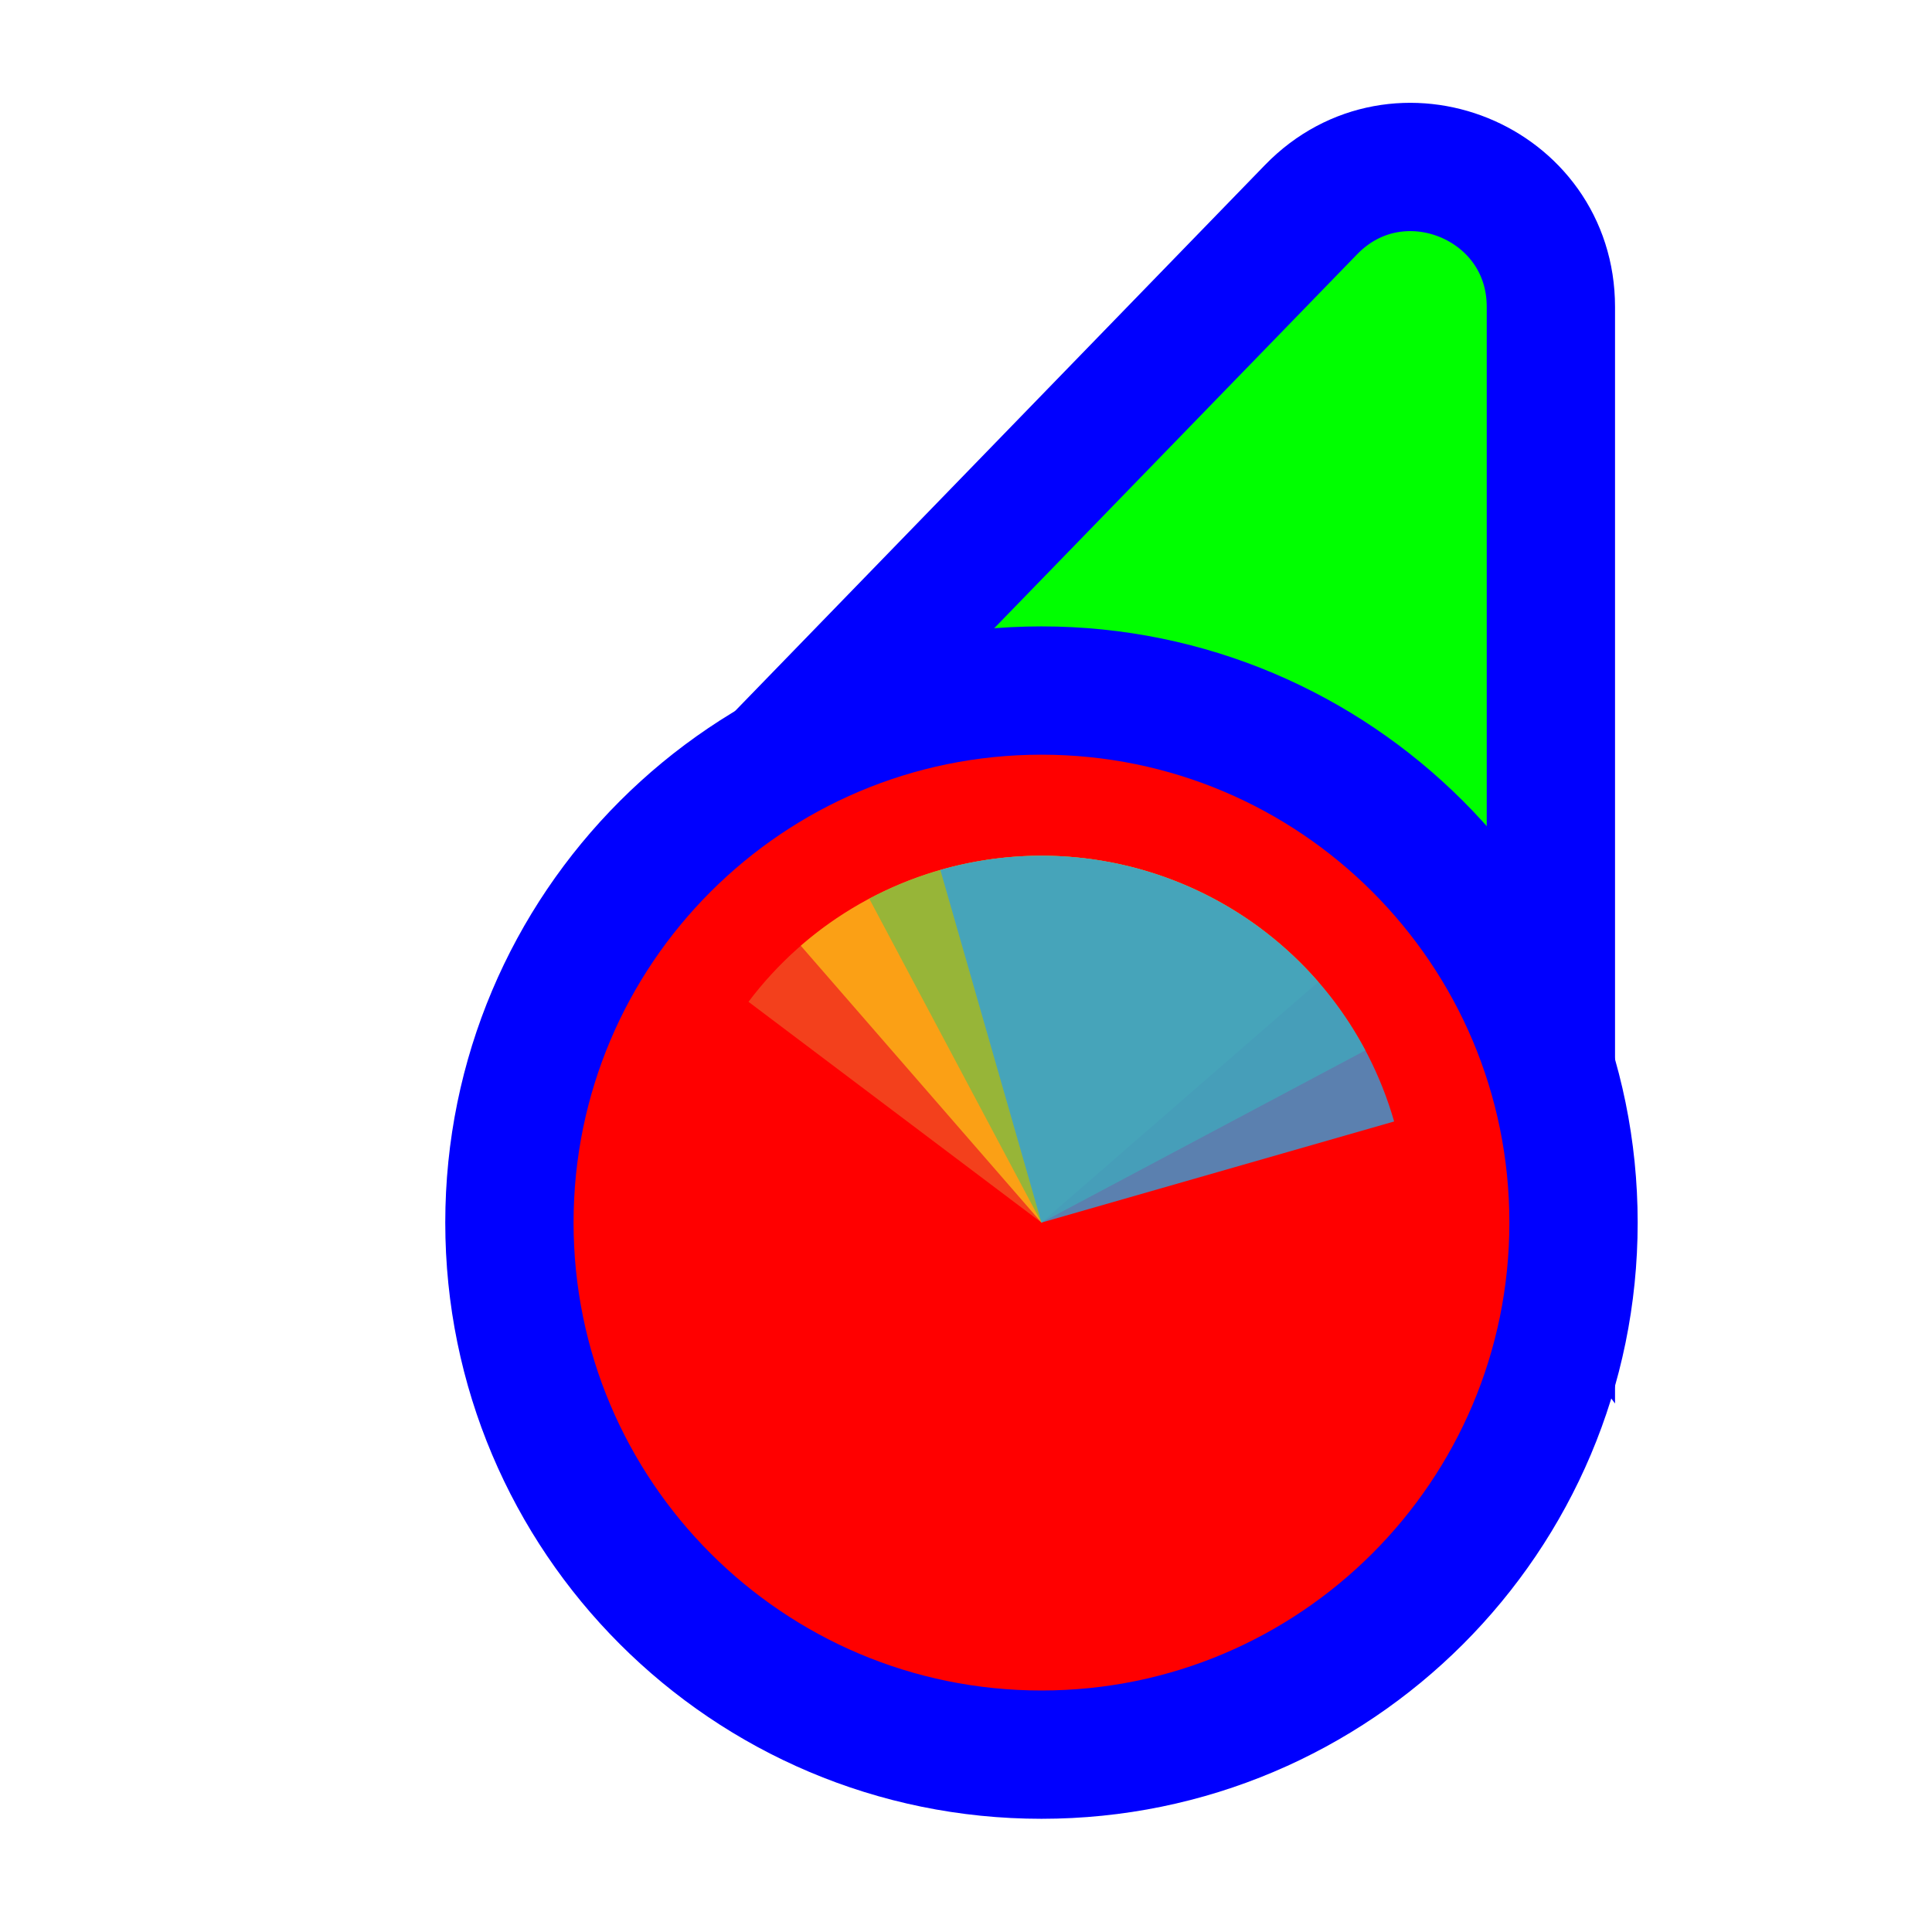
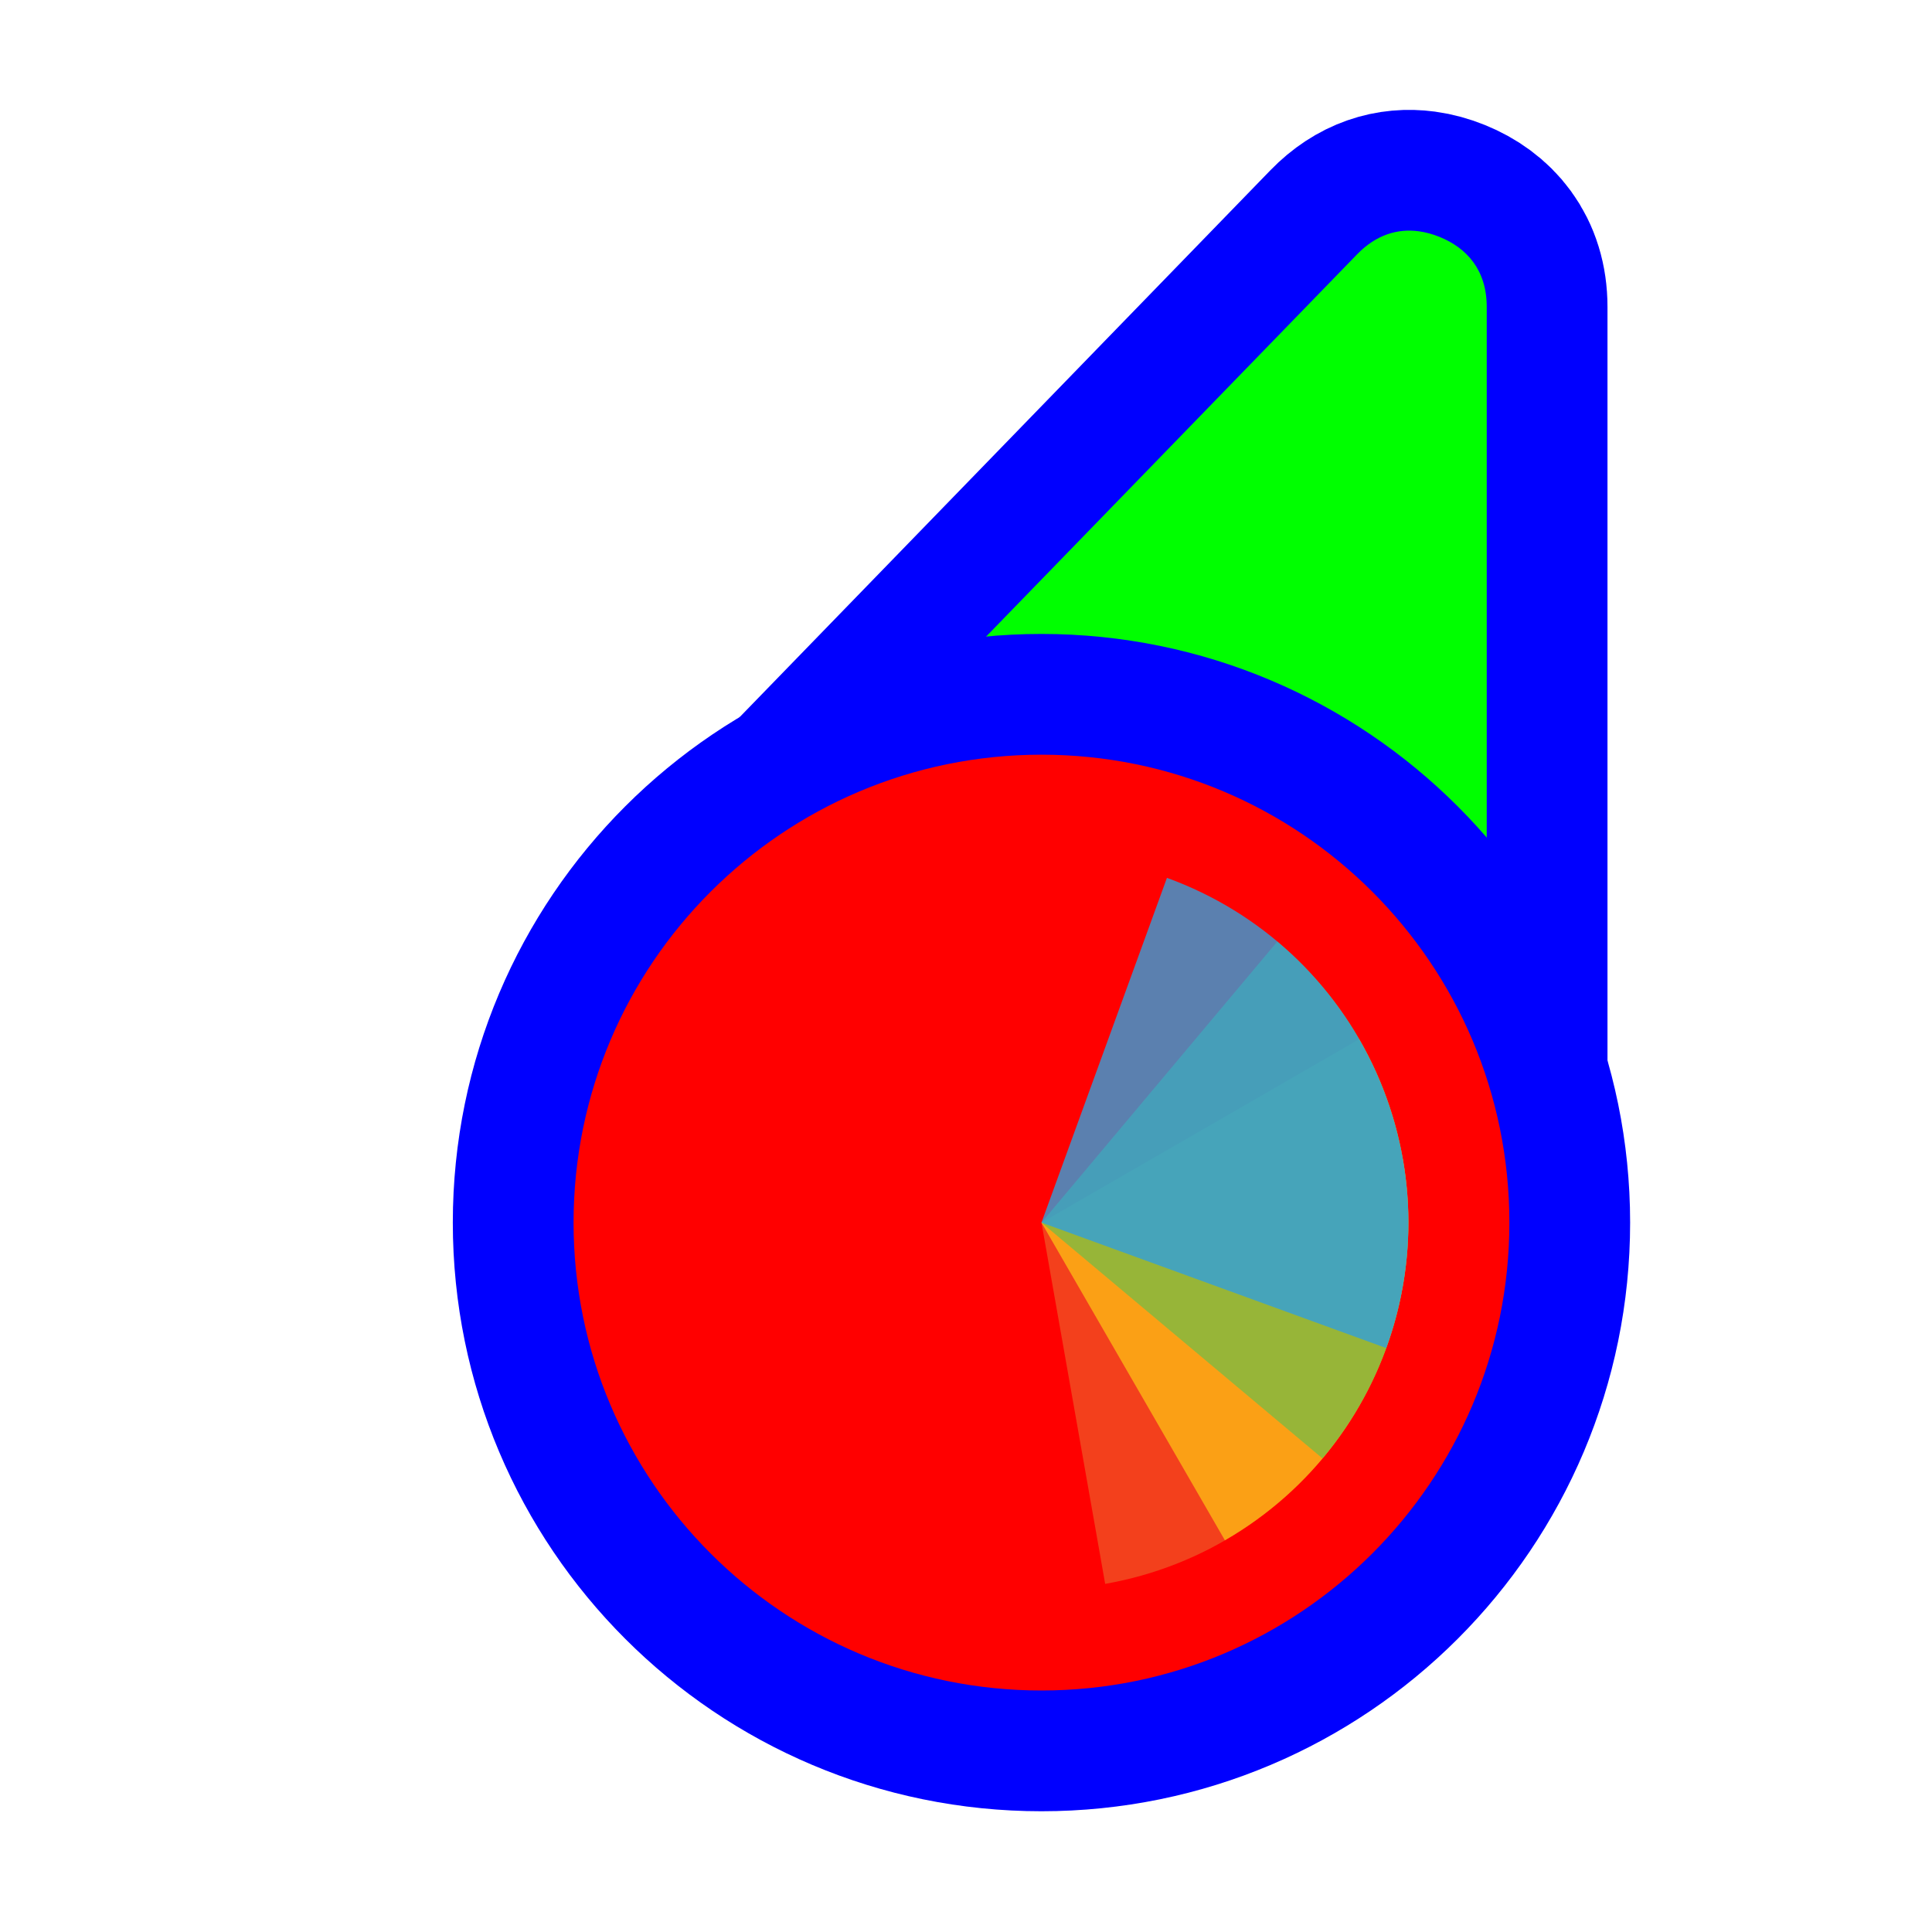
<svg xmlns="http://www.w3.org/2000/svg" width="256" height="256" viewBox="0 0 256 256" fill="none">
-   <path d="M114.731 109.497L93.87 110.056L108.404 95.08L173.724 27.777C185.296 15.854 205.5 24.046 205.5 40.662L205.5 134.895L205.5 160.434L190.195 139.989L166.335 108.115L114.731 109.497Z" fill="#00FF00" stroke="#0000FF" stroke-width="17" />
-   <circle cx="62" cy="62" r="70.5" transform="matrix(-1 0 0 1 200 100)" fill="#FF0000" stroke="#0000FF" stroke-width="17" />
-   <path d="M99.178 132.745L138 162L167.255 123.177C162.157 119.336 156.352 116.536 150.172 114.937C143.991 113.339 137.557 112.973 131.235 113.862C124.913 114.75 118.829 116.875 113.328 120.115C107.828 123.355 103.02 127.647 99.178 132.745Z" fill="#F05024" fill-opacity="0.8" />
-   <path d="M174.687 130.108L138 162L106.108 125.313C110.926 121.125 116.522 117.926 122.576 115.901C128.629 113.875 135.023 113.062 141.391 113.507C147.759 113.953 153.977 115.648 159.69 118.496C165.403 121.345 170.499 125.29 174.687 130.108Z" fill="#FCB813" fill-opacity="0.8" />
-   <path d="M115.179 119.079L138 162L180.921 139.179C177.924 133.542 173.846 128.551 168.921 124.491C163.995 120.43 158.318 117.38 152.213 115.513C146.108 113.647 139.695 113.001 133.341 113.613C126.987 114.225 120.815 116.082 115.179 119.079Z" fill="#7EBA41" fill-opacity="0.8" />
-   <path d="M184.728 148.601L138 162L124.601 115.272C130.737 113.512 137.16 112.979 143.503 113.701C149.846 114.424 155.984 116.389 161.567 119.484C167.151 122.579 172.07 126.743 176.044 131.739C180.017 136.735 182.968 142.465 184.728 148.601Z" fill="#32A0DA" fill-opacity="0.8" />
+   <path id="align-anchor" d="m 197,30.559 h -26 l 26,36 z" fill="cyan" opacity=".8" display="none" />
+   <circle id="cursor-hotspot" class="bias-top" cx="200" cy="20" r="3" fill="magenta" opacity=".6" display="none" />
+   <path d="M 179.824,33.697 C 182.364,31.08 185.21,30.27 188,30.646 C 188.93,30.772 189.854,31.028 190.758,31.395 C 194.372,32.86 197,35.8 197,40.662 V 147.271 L 108.4,107.289 L 114.504,101 z" fill="#00FF00" stroke="#0000FF" stroke-width="32" paint-order="stroke fill" />
+   <circle cx="138" cy="162" r="62" fill="#FF0000" stroke="#0000FF" stroke-width="32" paint-order="stroke fill" />
+   <g transform="translate(138,162) scale(0.97222)">
+     <path d="M 0,0 L 0,-50 A 50,50 0 0,1 50,0 z" fill="#F05024" fill-opacity="0.8" transform="rotate(440)">
+       </path>
+     <path d="M 0,0 L 50,0 A 50,50 0 0,1 0,50 z" fill="#FCB813" fill-opacity="0.8" transform="rotate(330)">
+       </path>
+     <path d="M 0,0 L 0,50 A 50,50 0 0,1 -50,0 z" fill="#7EBA41" fill-opacity="0.8" transform="rotate(220)">
+       </path>
+     <path d="M 0,0 L -50,0 A 50,50 0 0,1 0,-50 z" fill="#32A0DA" fill-opacity="0.8" transform="rotate(110)">
+       </path>
+   </g>
</svg>
